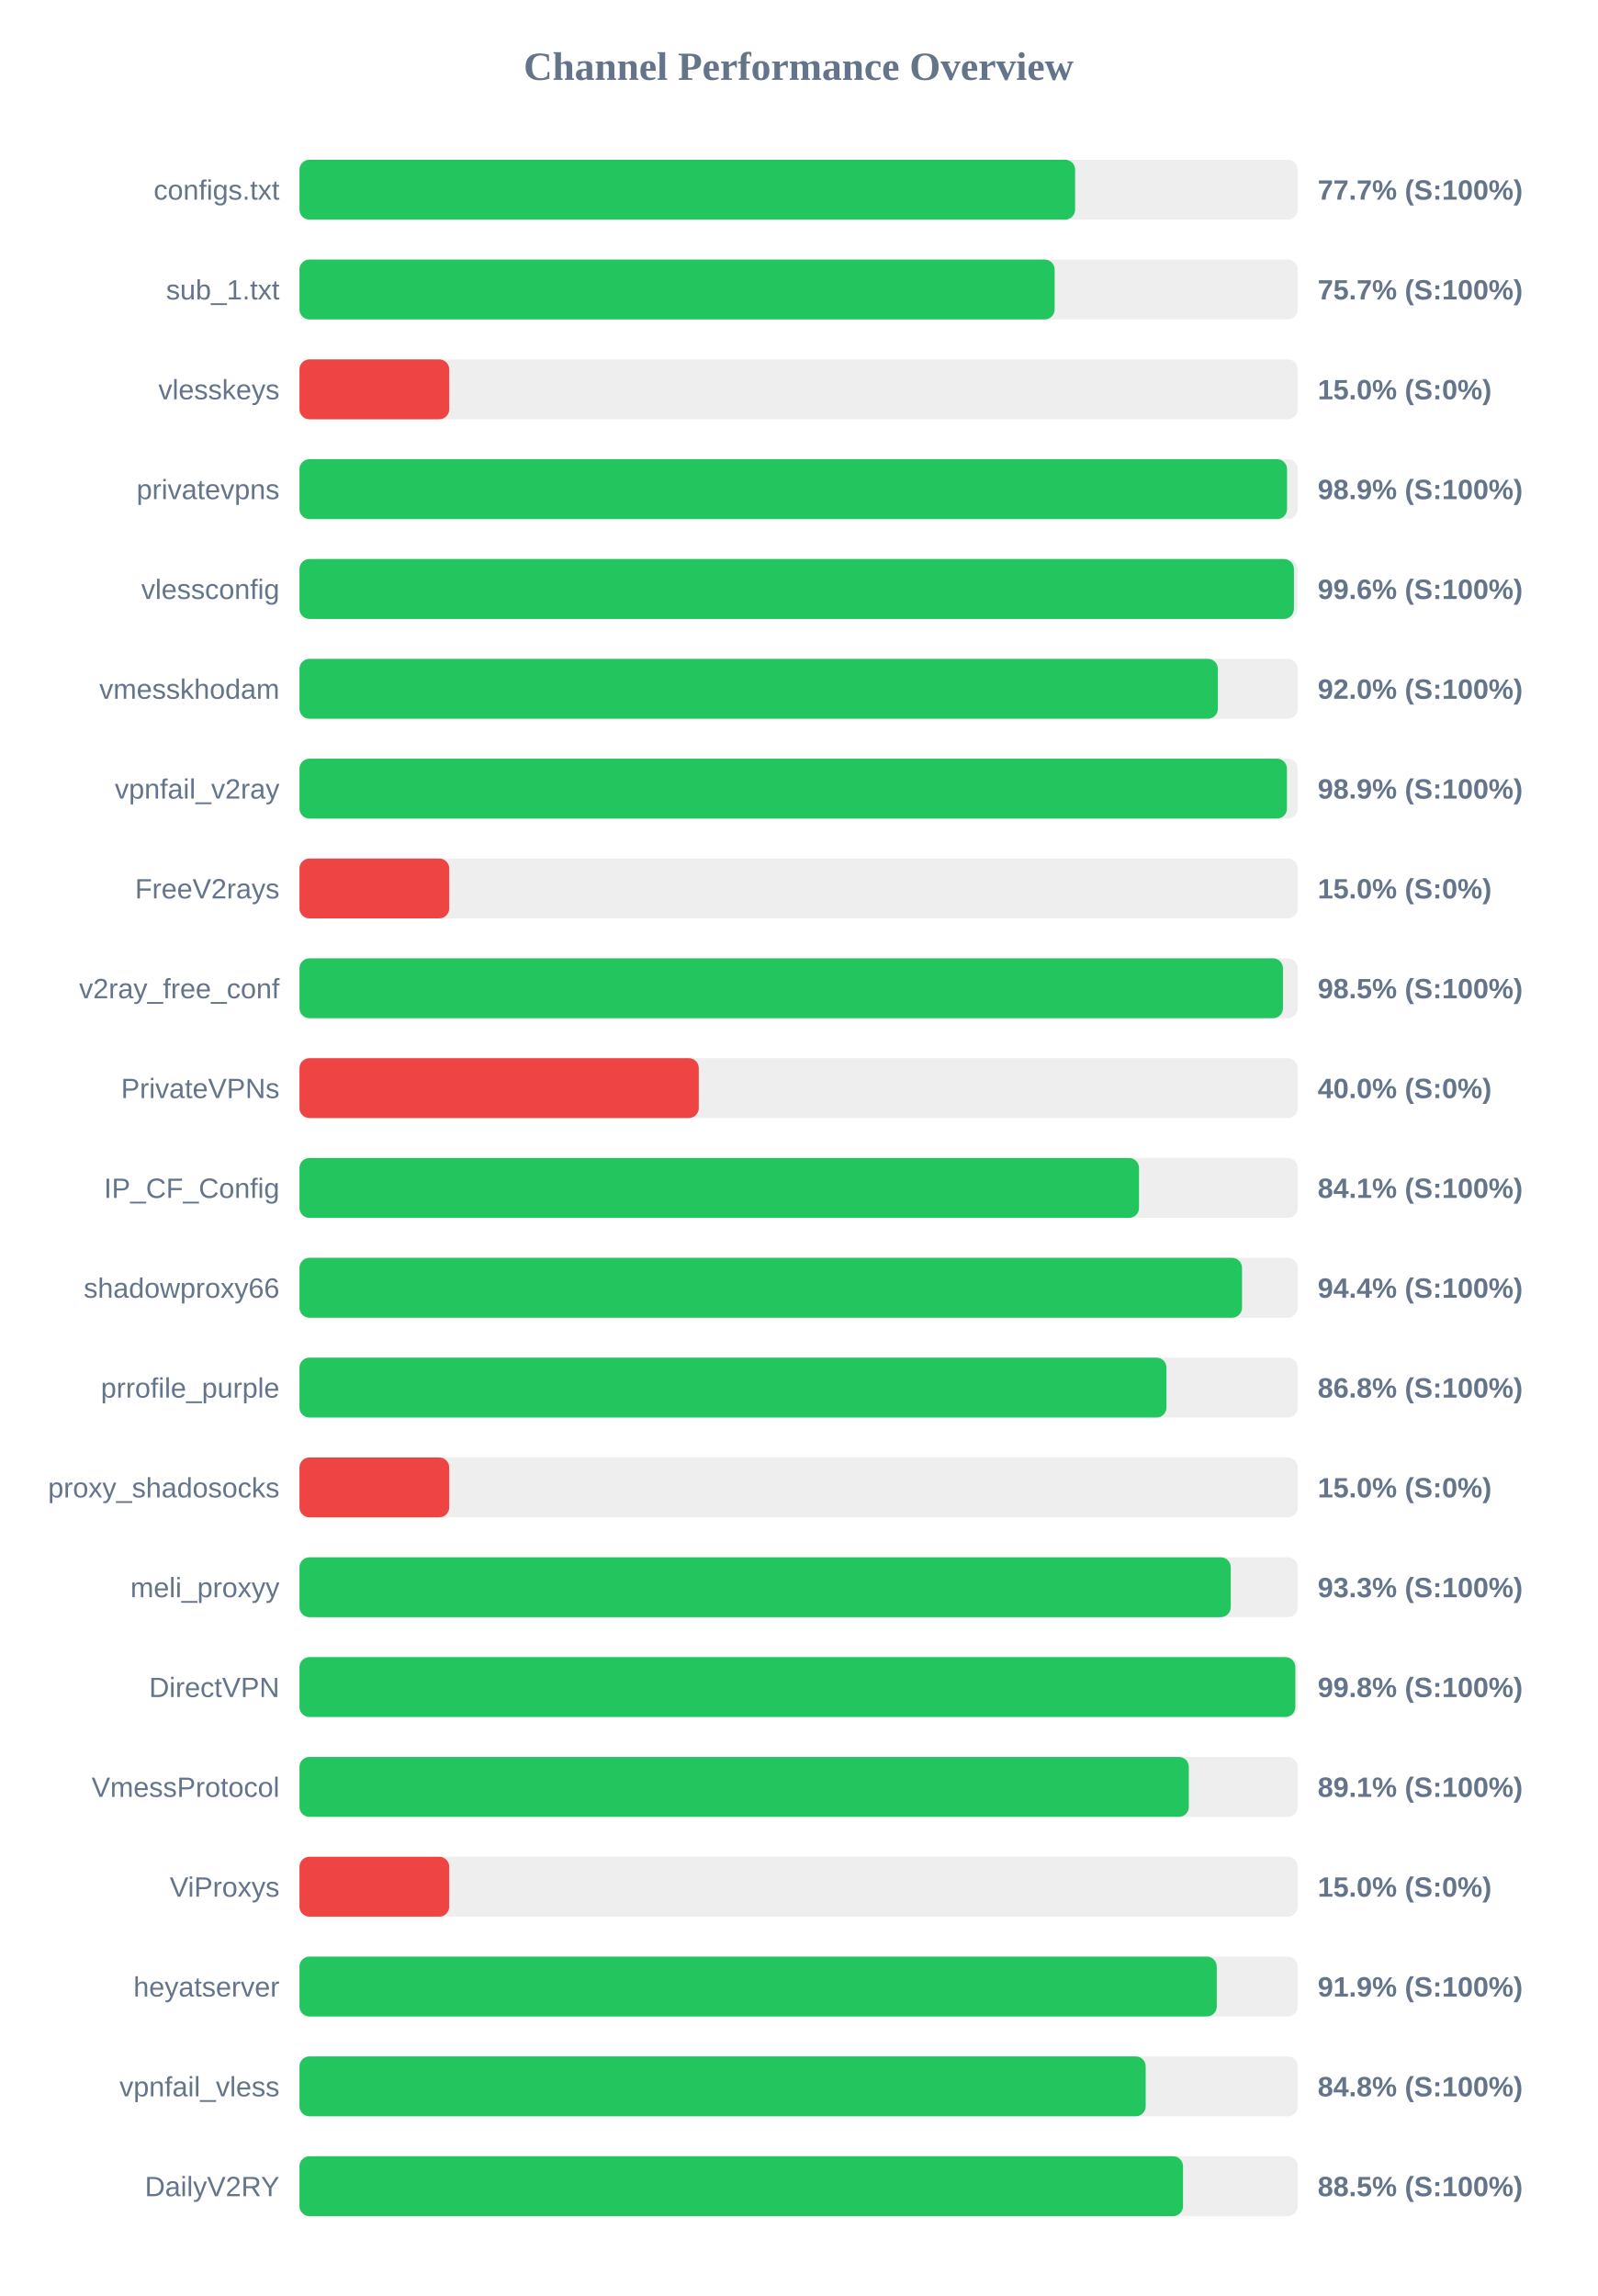
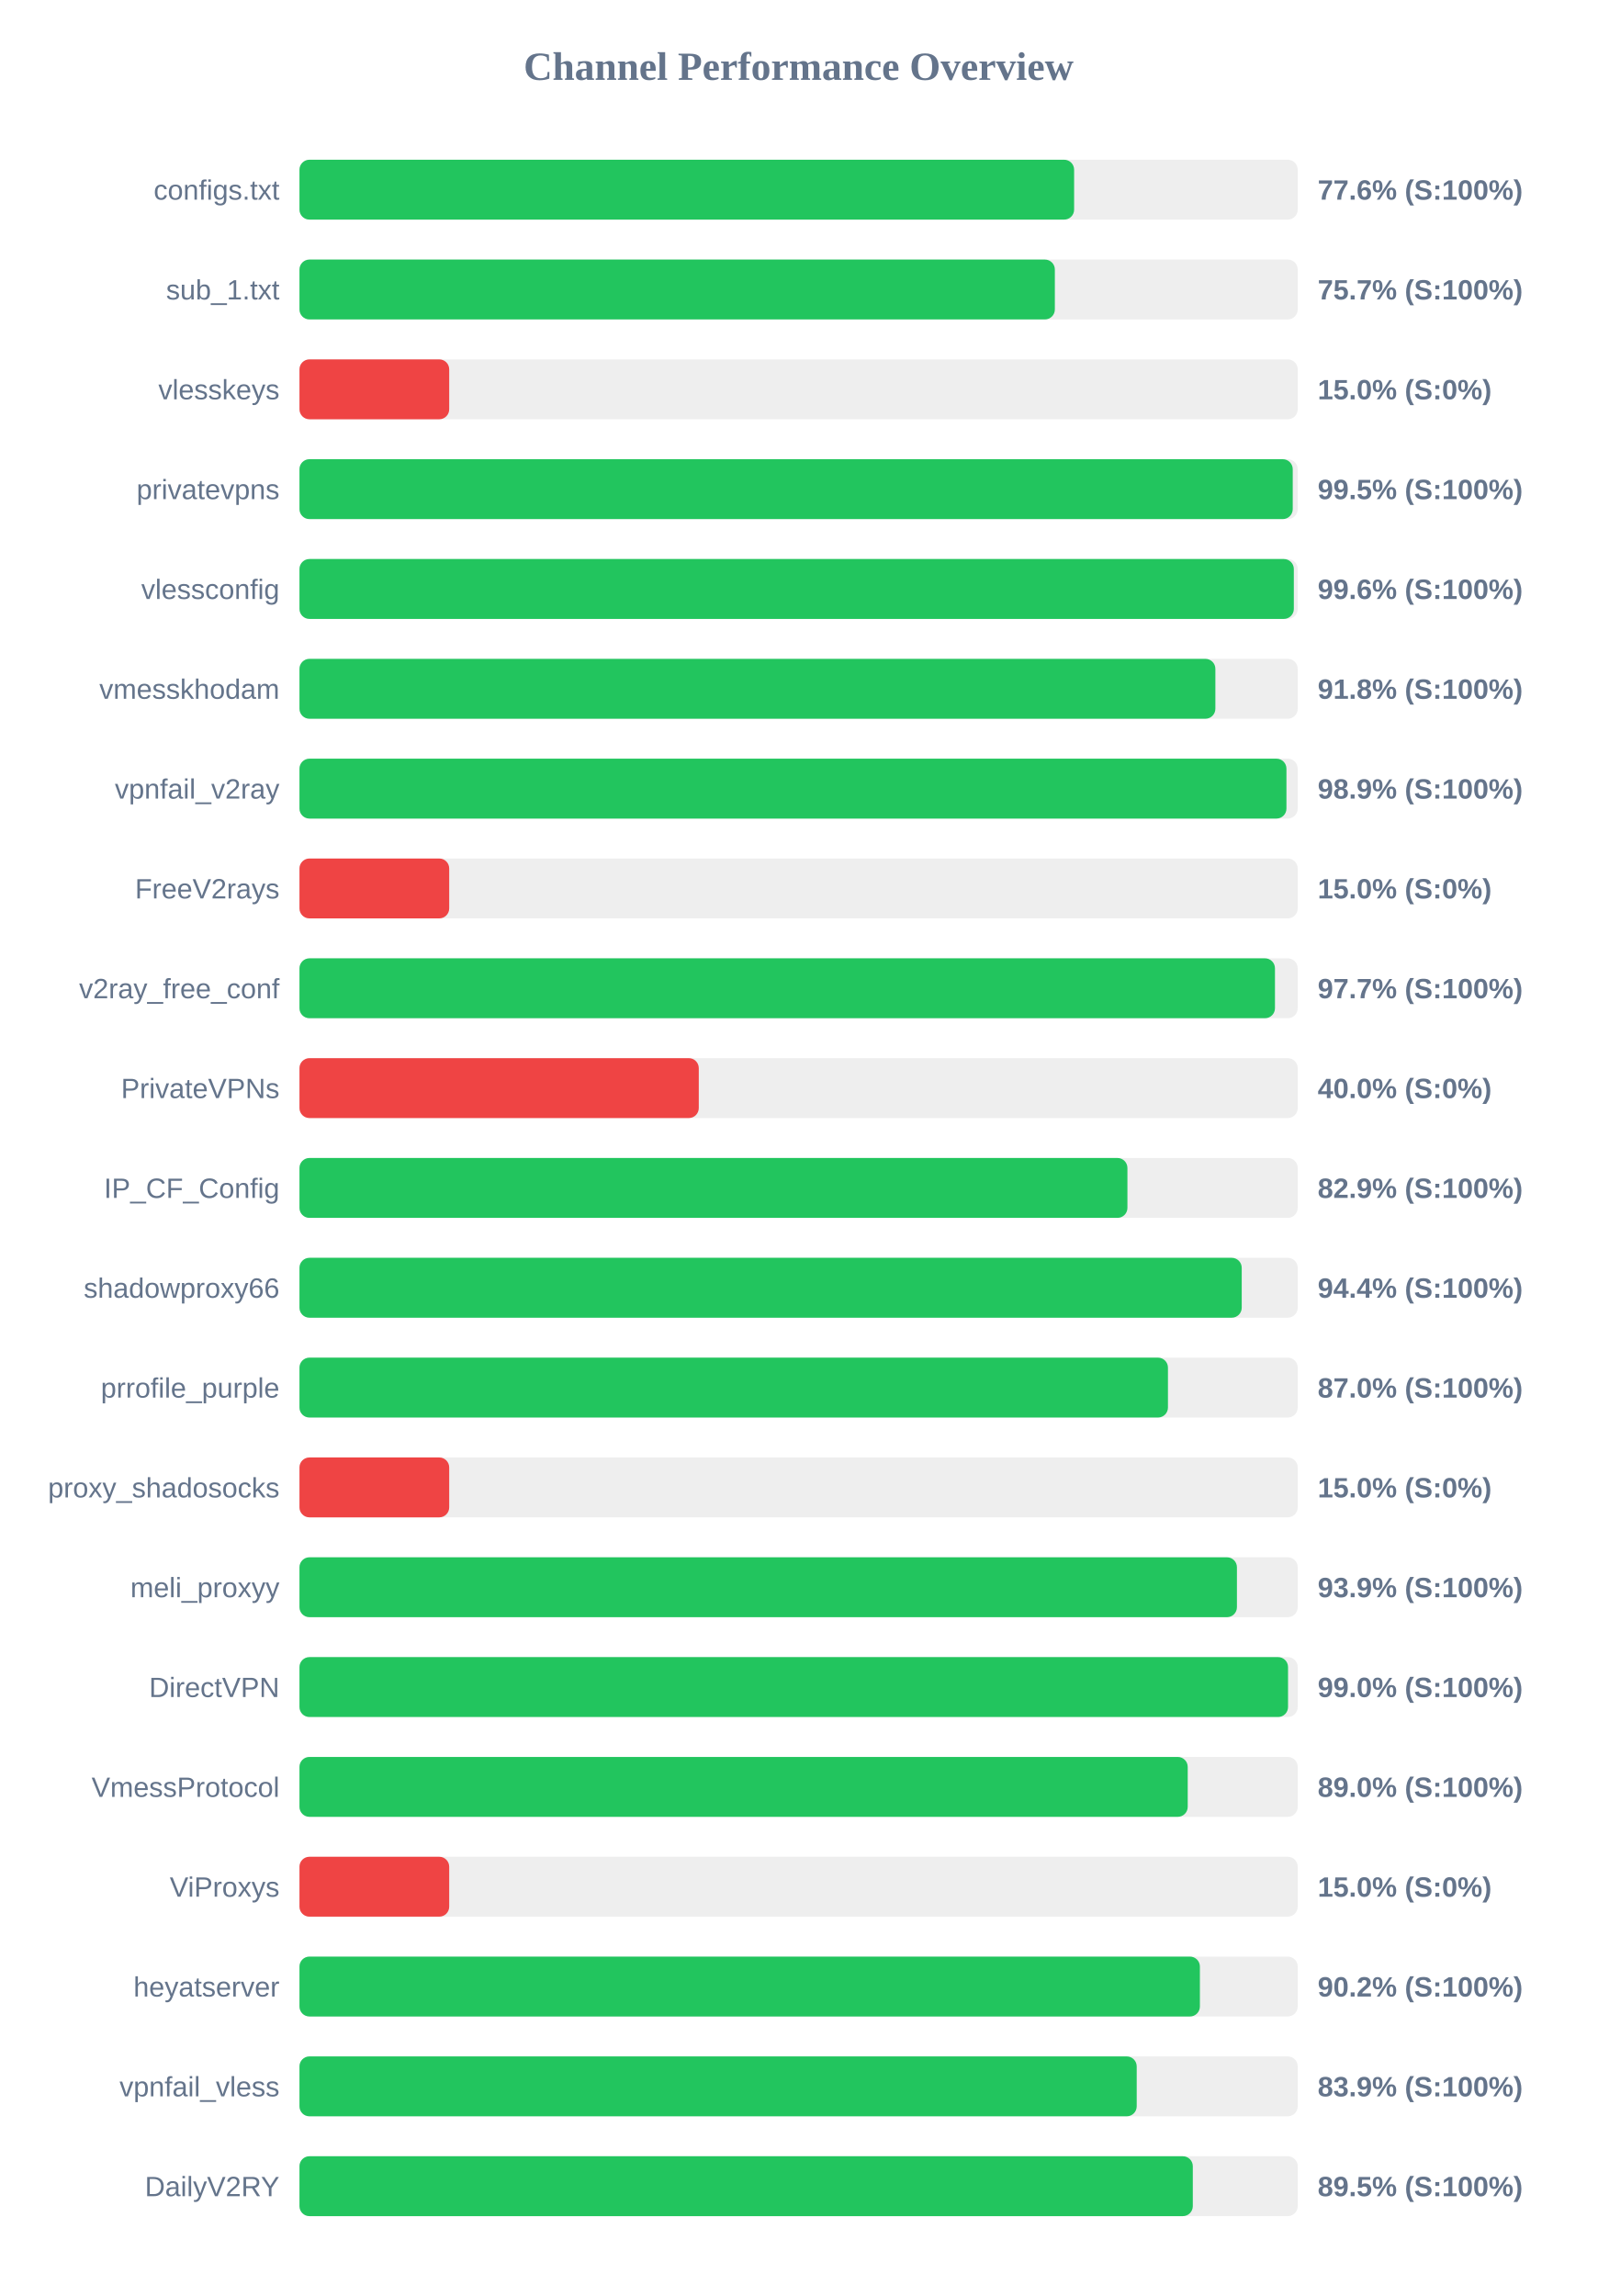
<svg xmlns="http://www.w3.org/2000/svg" width="800" height="1150" version="1.1">
  <style>
        .row { font: 14px Arial; fill: #64748b; }
        .score { font: bold 14px Arial; fill: #64748b; }
    </style>
  <text x="400" y="40" text-anchor="middle" font-size="20px" font-weight="bold" fill="#64748b">Channel Performance Overview</text>
  <rect x="150" y="80" width="500" height="30" fill="#eee" rx="5" />
-   <rect x="150" y="80" width="388.5" height="30" fill="#22c55e" rx="5" />
+   <rect x="150" y="80" width="388.0" height="30" fill="#22c55e" rx="5" />
  <text x="140" y="100" text-anchor="end" class="row">configs.txt</text>
-   <text x="660" y="100" text-anchor="start" class="score">77.7% (S:100%)</text>
+   <text x="660" y="100" text-anchor="start" class="score">77.6% (S:100%)</text>
  <rect x="150" y="130" width="500" height="30" fill="#eee" rx="5" />
-   <rect x="150" y="130" width="378.25" height="30" fill="#22c55e" rx="5" />
+   <rect x="150" y="130" width="378.35" height="30" fill="#22c55e" rx="5" />
  <text x="140" y="150" text-anchor="end" class="row">sub_1.txt</text>
  <text x="660" y="150" text-anchor="start" class="score">75.7% (S:100%)</text>
  <rect x="150" y="180" width="500" height="30" fill="#eee" rx="5" />
  <rect x="150" y="180" width="75.0" height="30" fill="#ef4444" rx="5" />
  <text x="140" y="200" text-anchor="end" class="row">vlesskeys</text>
  <text x="660" y="200" text-anchor="start" class="score">15.0% (S:0%)</text>
  <rect x="150" y="230" width="500" height="30" fill="#eee" rx="5" />
-   <rect x="150" y="230" width="494.65" height="30" fill="#22c55e" rx="5" />
+   <rect x="150" y="230" width="497.5" height="30" fill="#22c55e" rx="5" />
  <text x="140" y="250" text-anchor="end" class="row">privatevpns</text>
-   <text x="660" y="250" text-anchor="start" class="score">98.9% (S:100%)</text>
+   <text x="660" y="250" text-anchor="start" class="score">99.5% (S:100%)</text>
  <rect x="150" y="280" width="500" height="30" fill="#eee" rx="5" />
-   <rect x="150" y="280" width="498.1" height="30" fill="#22c55e" rx="5" />
+   <rect x="150" y="280" width="498.05" height="30" fill="#22c55e" rx="5" />
  <text x="140" y="300" text-anchor="end" class="row">vlessconfig</text>
  <text x="660" y="300" text-anchor="start" class="score">99.6% (S:100%)</text>
  <rect x="150" y="330" width="500" height="30" fill="#eee" rx="5" />
-   <rect x="150" y="330" width="460.0" height="30" fill="#22c55e" rx="5" />
+   <rect x="150" y="330" width="458.75" height="30" fill="#22c55e" rx="5" />
  <text x="140" y="350" text-anchor="end" class="row">vmesskhodam</text>
-   <text x="660" y="350" text-anchor="start" class="score">92.0% (S:100%)</text>
+   <text x="660" y="350" text-anchor="start" class="score">91.8% (S:100%)</text>
  <rect x="150" y="380" width="500" height="30" fill="#eee" rx="5" />
-   <rect x="150" y="380" width="494.6" height="30" fill="#22c55e" rx="5" />
+   <rect x="150" y="380" width="494.35" height="30" fill="#22c55e" rx="5" />
  <text x="140" y="400" text-anchor="end" class="row">vpnfail_v2ray</text>
  <text x="660" y="400" text-anchor="start" class="score">98.9% (S:100%)</text>
  <rect x="150" y="430" width="500" height="30" fill="#eee" rx="5" />
  <rect x="150" y="430" width="75.0" height="30" fill="#ef4444" rx="5" />
  <text x="140" y="450" text-anchor="end" class="row">FreeV2rays</text>
  <text x="660" y="450" text-anchor="start" class="score">15.0% (S:0%)</text>
  <rect x="150" y="480" width="500" height="30" fill="#eee" rx="5" />
-   <rect x="150" y="480" width="492.6" height="30" fill="#22c55e" rx="5" />
+   <rect x="150" y="480" width="488.6" height="30" fill="#22c55e" rx="5" />
  <text x="140" y="500" text-anchor="end" class="row">v2ray_free_conf</text>
-   <text x="660" y="500" text-anchor="start" class="score">98.5% (S:100%)</text>
+   <text x="660" y="500" text-anchor="start" class="score">97.7% (S:100%)</text>
  <rect x="150" y="530" width="500" height="30" fill="#eee" rx="5" />
  <rect x="150" y="530" width="200.0" height="30" fill="#ef4444" rx="5" />
  <text x="140" y="550" text-anchor="end" class="row">PrivateVPNs</text>
  <text x="660" y="550" text-anchor="start" class="score">40.0% (S:0%)</text>
  <rect x="150" y="580" width="500" height="30" fill="#eee" rx="5" />
-   <rect x="150" y="580" width="420.5" height="30" fill="#22c55e" rx="5" />
+   <rect x="150" y="580" width="414.7" height="30" fill="#22c55e" rx="5" />
  <text x="140" y="600" text-anchor="end" class="row">IP_CF_Config</text>
-   <text x="660" y="600" text-anchor="start" class="score">84.1% (S:100%)</text>
+   <text x="660" y="600" text-anchor="start" class="score">82.9% (S:100%)</text>
  <rect x="150" y="630" width="500" height="30" fill="#eee" rx="5" />
-   <rect x="150" y="630" width="472.1" height="30" fill="#22c55e" rx="5" />
+   <rect x="150" y="630" width="471.95" height="30" fill="#22c55e" rx="5" />
  <text x="140" y="650" text-anchor="end" class="row">shadowproxy66</text>
  <text x="660" y="650" text-anchor="start" class="score">94.4% (S:100%)</text>
  <rect x="150" y="680" width="500" height="30" fill="#eee" rx="5" />
-   <rect x="150" y="680" width="434.25" height="30" fill="#22c55e" rx="5" />
+   <rect x="150" y="680" width="435.0" height="30" fill="#22c55e" rx="5" />
  <text x="140" y="700" text-anchor="end" class="row">prrofile_purple</text>
-   <text x="660" y="700" text-anchor="start" class="score">86.8% (S:100%)</text>
+   <text x="660" y="700" text-anchor="start" class="score">87.0% (S:100%)</text>
  <rect x="150" y="730" width="500" height="30" fill="#eee" rx="5" />
  <rect x="150" y="730" width="75.0" height="30" fill="#ef4444" rx="5" />
  <text x="140" y="750" text-anchor="end" class="row">proxy_shadosocks</text>
  <text x="660" y="750" text-anchor="start" class="score">15.0% (S:0%)</text>
  <rect x="150" y="780" width="500" height="30" fill="#eee" rx="5" />
-   <rect x="150" y="780" width="466.45" height="30" fill="#22c55e" rx="5" />
+   <rect x="150" y="780" width="469.55" height="30" fill="#22c55e" rx="5" />
  <text x="140" y="800" text-anchor="end" class="row">meli_proxyy</text>
-   <text x="660" y="800" text-anchor="start" class="score">93.3% (S:100%)</text>
+   <text x="660" y="800" text-anchor="start" class="score">93.9% (S:100%)</text>
  <rect x="150" y="830" width="500" height="30" fill="#eee" rx="5" />
-   <rect x="150" y="830" width="498.8" height="30" fill="#22c55e" rx="5" />
+   <rect x="150" y="830" width="495.15" height="30" fill="#22c55e" rx="5" />
  <text x="140" y="850" text-anchor="end" class="row">DirectVPN</text>
-   <text x="660" y="850" text-anchor="start" class="score">99.8% (S:100%)</text>
+   <text x="660" y="850" text-anchor="start" class="score">99.0% (S:100%)</text>
  <rect x="150" y="880" width="500" height="30" fill="#eee" rx="5" />
-   <rect x="150" y="880" width="445.45" height="30" fill="#22c55e" rx="5" />
+   <rect x="150" y="880" width="444.9" height="30" fill="#22c55e" rx="5" />
  <text x="140" y="900" text-anchor="end" class="row">VmessProtocol</text>
-   <text x="660" y="900" text-anchor="start" class="score">89.1% (S:100%)</text>
+   <text x="660" y="900" text-anchor="start" class="score">89.0% (S:100%)</text>
  <rect x="150" y="930" width="500" height="30" fill="#eee" rx="5" />
  <rect x="150" y="930" width="75.0" height="30" fill="#ef4444" rx="5" />
  <text x="140" y="950" text-anchor="end" class="row">ViProxys</text>
  <text x="660" y="950" text-anchor="start" class="score">15.0% (S:0%)</text>
  <rect x="150" y="980" width="500" height="30" fill="#eee" rx="5" />
-   <rect x="150" y="980" width="459.45" height="30" fill="#22c55e" rx="5" />
+   <rect x="150" y="980" width="451.0" height="30" fill="#22c55e" rx="5" />
  <text x="140" y="1000" text-anchor="end" class="row">heyatserver</text>
-   <text x="660" y="1000" text-anchor="start" class="score">91.9% (S:100%)</text>
+   <text x="660" y="1000" text-anchor="start" class="score">90.2% (S:100%)</text>
  <rect x="150" y="1030" width="500" height="30" fill="#eee" rx="5" />
-   <rect x="150" y="1030" width="423.85" height="30" fill="#22c55e" rx="5" />
+   <rect x="150" y="1030" width="419.35" height="30" fill="#22c55e" rx="5" />
  <text x="140" y="1050" text-anchor="end" class="row">vpnfail_vless</text>
-   <text x="660" y="1050" text-anchor="start" class="score">84.8% (S:100%)</text>
+   <text x="660" y="1050" text-anchor="start" class="score">83.9% (S:100%)</text>
  <rect x="150" y="1080" width="500" height="30" fill="#eee" rx="5" />
-   <rect x="150" y="1080" width="442.55" height="30" fill="#22c55e" rx="5" />
+   <rect x="150" y="1080" width="447.45" height="30" fill="#22c55e" rx="5" />
  <text x="140" y="1100" text-anchor="end" class="row">DailyV2RY</text>
-   <text x="660" y="1100" text-anchor="start" class="score">88.5% (S:100%)</text>
+   <text x="660" y="1100" text-anchor="start" class="score">89.5% (S:100%)</text>
</svg>
